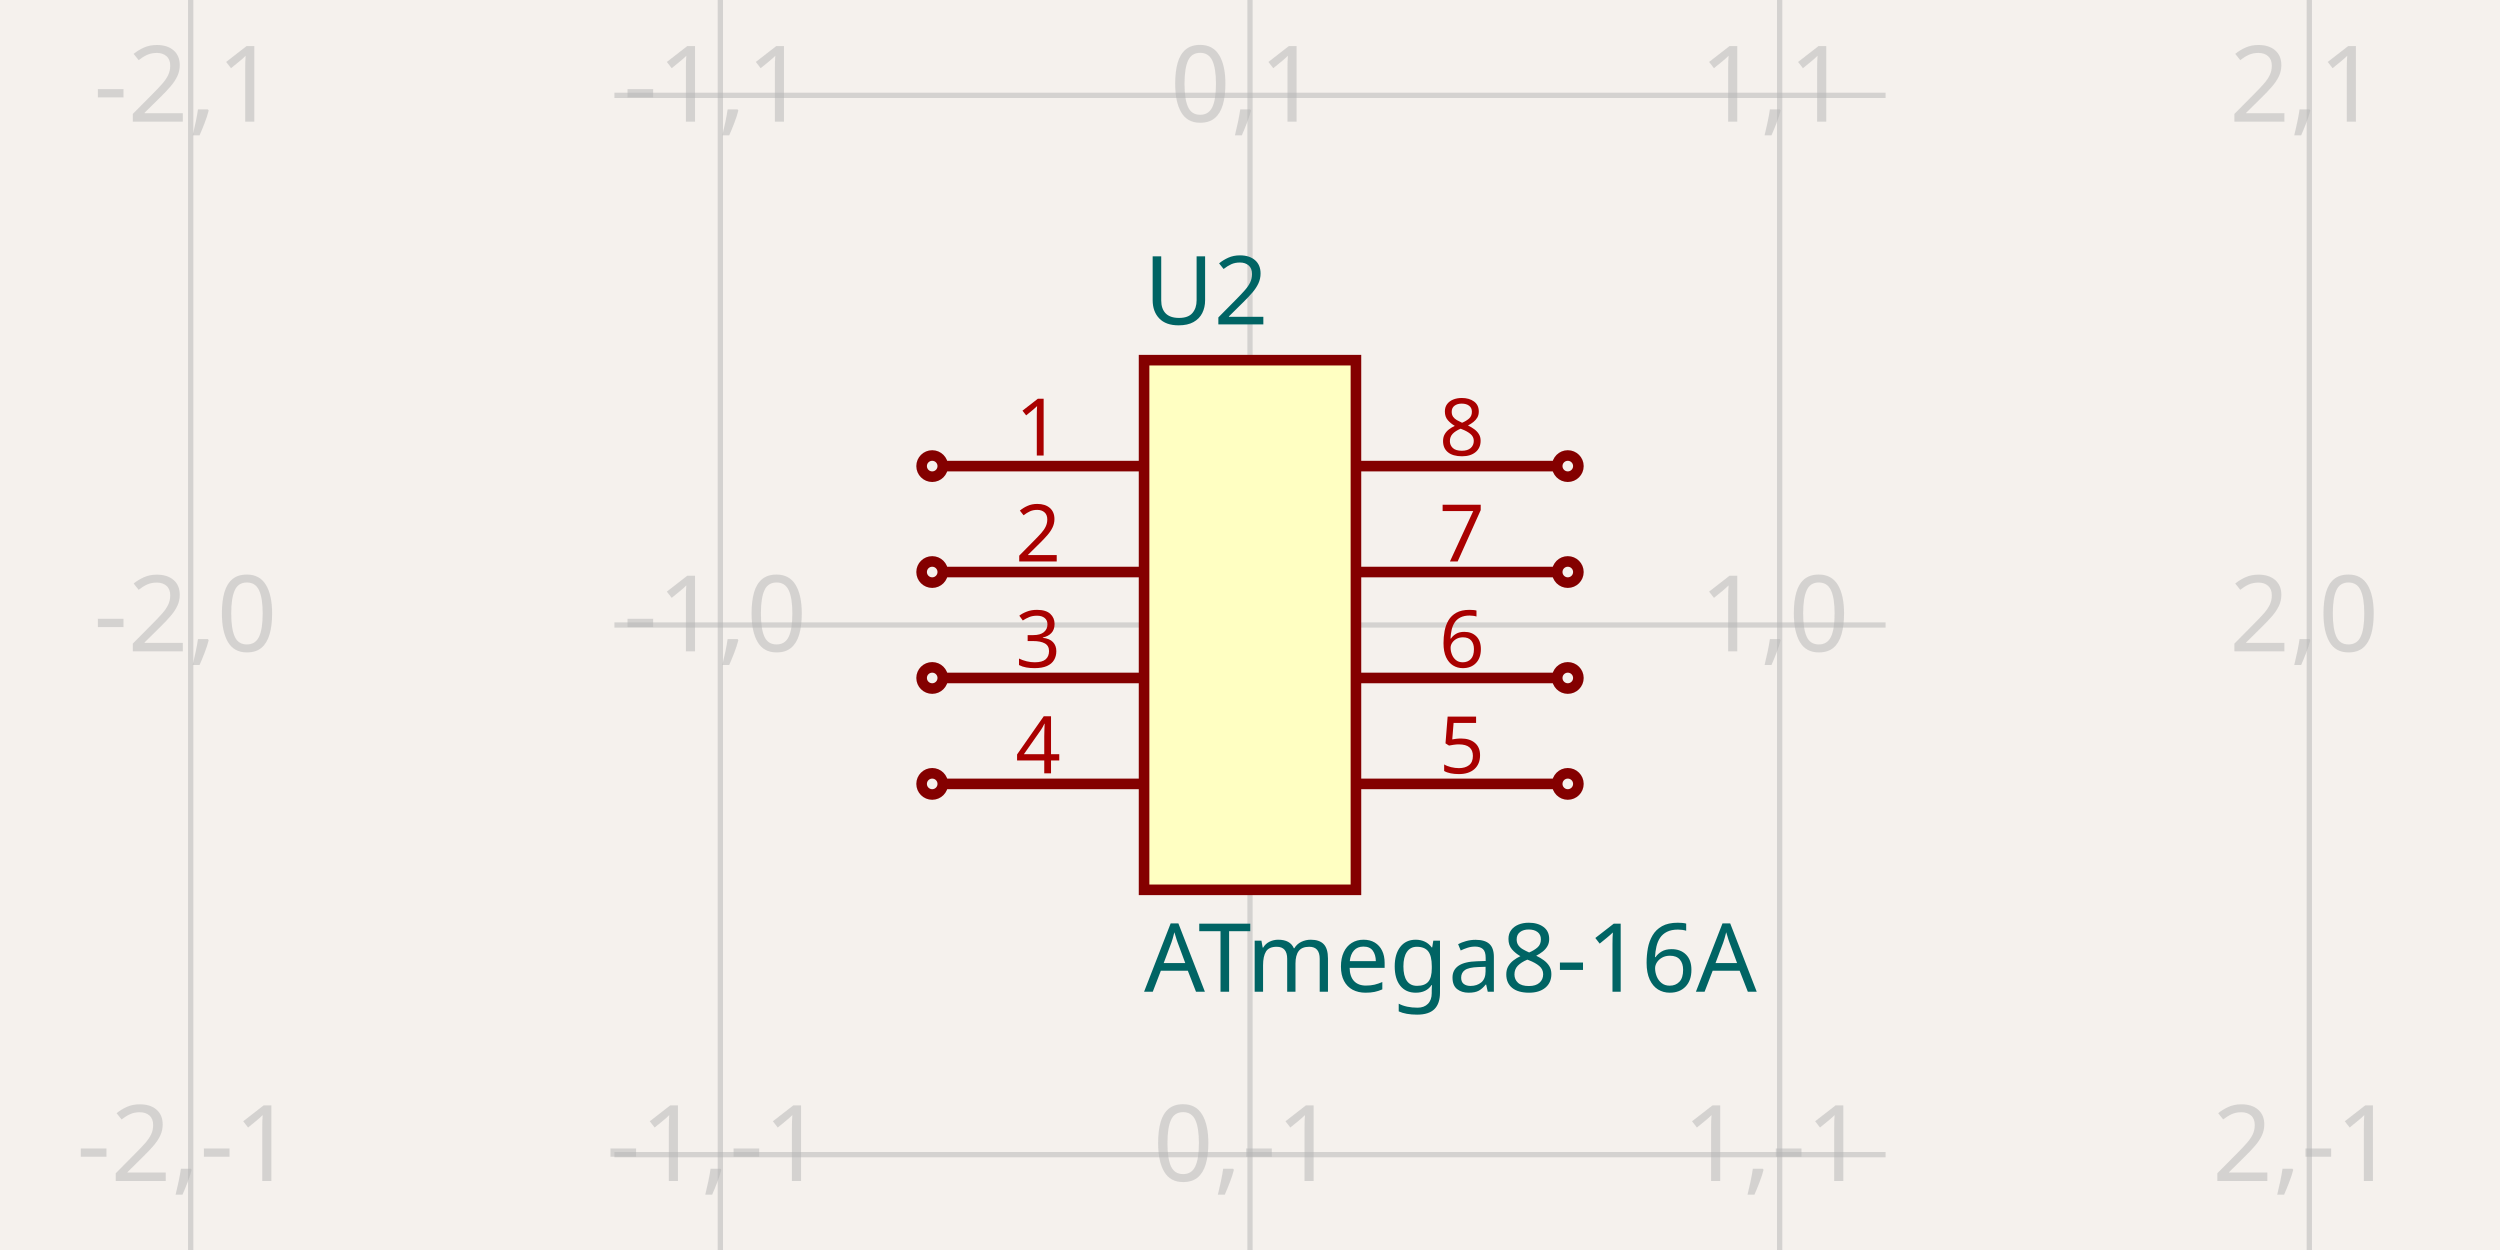
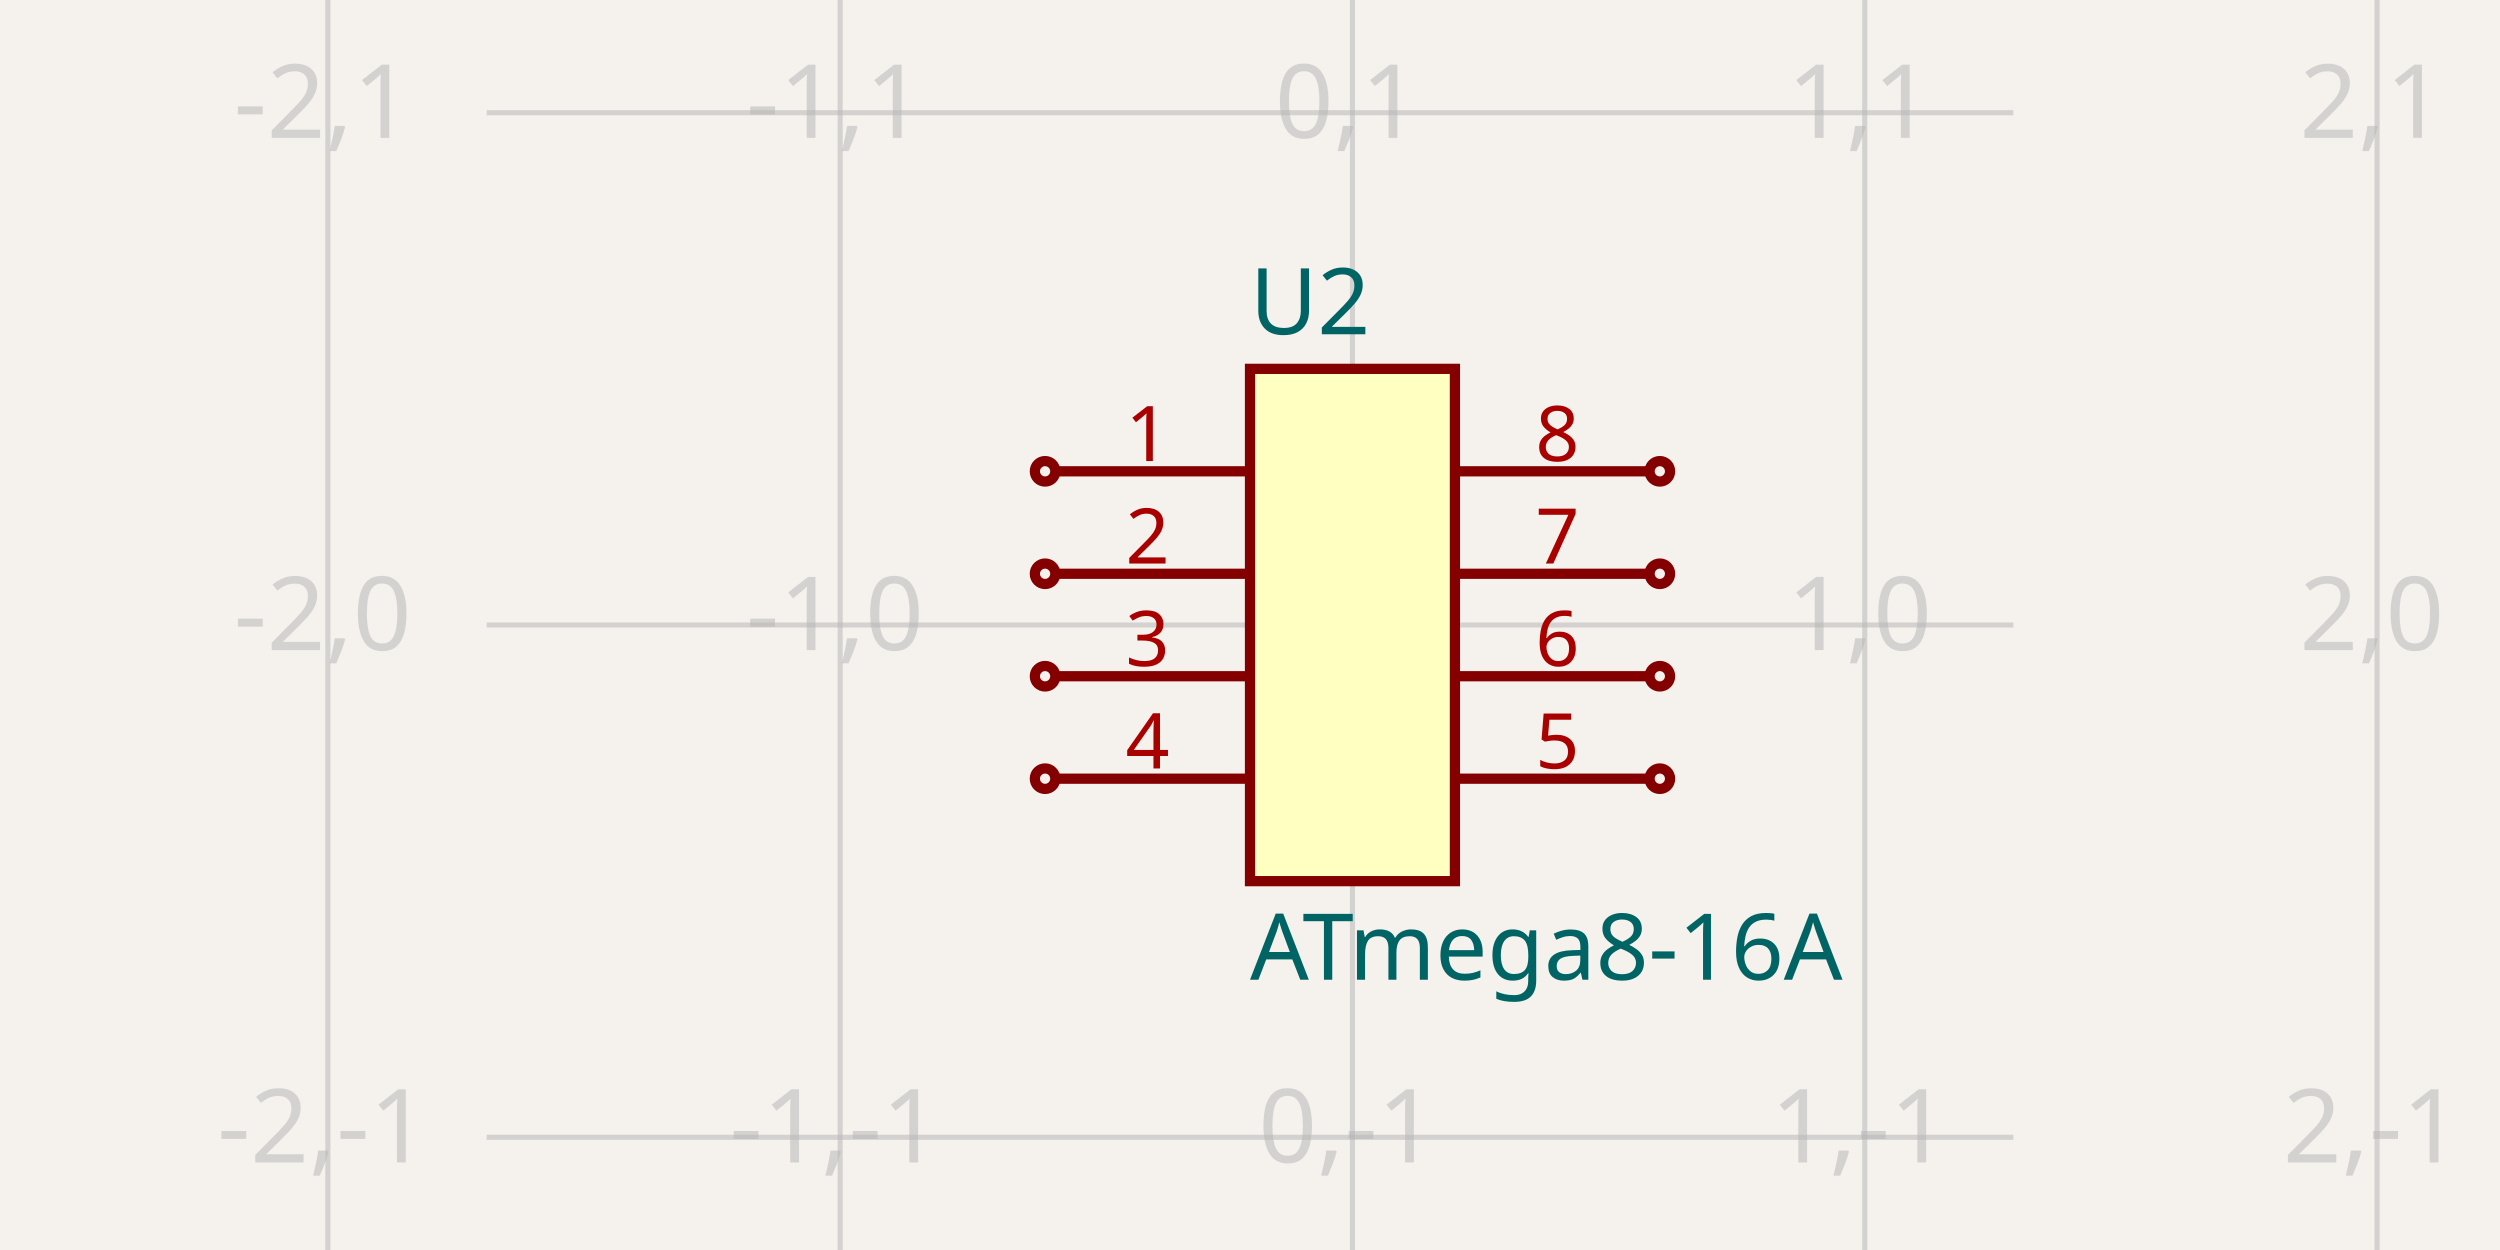
- <svg xmlns="http://www.w3.org/2000/svg" width="1200" height="600" style="background-color: rgb(245, 241, 237)" data-real-to-screen-transform="matrix(254.2372881356,0,0,-254.2372881356,600,300)">
+ <svg xmlns="http://www.w3.org/2000/svg" width="1200" height="600" style="background-color: rgb(245, 241, 237)" data-real-to-screen-transform="matrix(245.9016393443,0,0,-245.9016393443,649.1803278689,300)">
  <style>
              .boundary { fill: rgb(245, 241, 237); }
              .schematic-boundary { fill: none; stroke: #fff; }
              .component { fill: none; stroke: rgb(132, 0, 0); }
              .chip { fill: rgb(255, 255, 194); stroke: rgb(132, 0, 0); }
              .component-pin { fill: none; stroke: rgb(132, 0, 0); }
              .trace:hover {
                filter: invert(1);
              }
              .trace:hover .trace-crossing-outline {
                opacity: 0;
              }
              .text { font-family: sans-serif; fill: rgb(0, 150, 0); }
              .pin-number { fill: rgb(169, 0, 0); }
              .port-label { fill: rgb(0, 100, 100); }
              .component-name { fill: rgb(0, 100, 100); }
            </style>
  <rect class="boundary" x="0" y="0" width="1200" height="600" />
  <g class="grid">
-     <line x1="91.525" y1="600" x2="91.525" y2="-8.071765478234738e-12" stroke="rgb(181, 181, 181)" stroke-width="2.542" stroke-opacity="0.5" />
-     <line x1="345.763" y1="600" x2="345.763" y2="-8.071765478234738e-12" stroke="rgb(181, 181, 181)" stroke-width="2.542" stroke-opacity="0.5" />
-     <line x1="600" y1="600" x2="600" y2="-8.071765478234738e-12" stroke="rgb(181, 181, 181)" stroke-width="2.542" stroke-opacity="0.5" />
-     <line x1="854.237" y1="600" x2="854.237" y2="-8.071765478234738e-12" stroke="rgb(181, 181, 181)" stroke-width="2.542" stroke-opacity="0.5" />
-     <line x1="1108.475" y1="600" x2="1108.475" y2="-8.071765478234738e-12" stroke="rgb(181, 181, 181)" stroke-width="2.542" stroke-opacity="0.5" />
-     <line x1="294.915" y1="808.475" x2="905.085" y2="808.475" stroke="rgb(181, 181, 181)" stroke-width="2.542" stroke-opacity="0.5" />
-     <line x1="294.915" y1="554.237" x2="905.085" y2="554.237" stroke="rgb(181, 181, 181)" stroke-width="2.542" stroke-opacity="0.5" />
-     <line x1="294.915" y1="300" x2="905.085" y2="300" stroke="rgb(181, 181, 181)" stroke-width="2.542" stroke-opacity="0.5" />
-     <line x1="294.915" y1="45.763" x2="905.085" y2="45.763" stroke="rgb(181, 181, 181)" stroke-width="2.542" stroke-opacity="0.5" />
-     <line x1="294.915" y1="-208.475" x2="905.085" y2="-208.475" stroke="rgb(181, 181, 181)" stroke-width="2.542" stroke-opacity="0.5" />
-     <text x="89.025" y="803.475" fill="rgb(181, 181, 181)" font-size="50.847" fill-opacity="0.5" text-anchor="middle" dominant-baseline="middle" font-family="sans-serif">-2,-2</text>
-     <text x="89.025" y="549.237" fill="rgb(181, 181, 181)" font-size="50.847" fill-opacity="0.5" text-anchor="middle" dominant-baseline="middle" font-family="sans-serif">-2,-1</text>
-     <text x="89.025" y="295" fill="rgb(181, 181, 181)" font-size="50.847" fill-opacity="0.5" text-anchor="middle" dominant-baseline="middle" font-family="sans-serif">-2,0</text>
-     <text x="89.025" y="40.763" fill="rgb(181, 181, 181)" font-size="50.847" fill-opacity="0.5" text-anchor="middle" dominant-baseline="middle" font-family="sans-serif">-2,1</text>
-     <text x="89.025" y="-213.475" fill="rgb(181, 181, 181)" font-size="50.847" fill-opacity="0.5" text-anchor="middle" dominant-baseline="middle" font-family="sans-serif">-2,2</text>
-     <text x="343.263" y="803.475" fill="rgb(181, 181, 181)" font-size="50.847" fill-opacity="0.5" text-anchor="middle" dominant-baseline="middle" font-family="sans-serif">-1,-2</text>
-     <text x="343.263" y="549.237" fill="rgb(181, 181, 181)" font-size="50.847" fill-opacity="0.5" text-anchor="middle" dominant-baseline="middle" font-family="sans-serif">-1,-1</text>
-     <text x="343.263" y="295" fill="rgb(181, 181, 181)" font-size="50.847" fill-opacity="0.5" text-anchor="middle" dominant-baseline="middle" font-family="sans-serif">-1,0</text>
-     <text x="343.263" y="40.763" fill="rgb(181, 181, 181)" font-size="50.847" fill-opacity="0.5" text-anchor="middle" dominant-baseline="middle" font-family="sans-serif">-1,1</text>
-     <text x="343.263" y="-213.475" fill="rgb(181, 181, 181)" font-size="50.847" fill-opacity="0.5" text-anchor="middle" dominant-baseline="middle" font-family="sans-serif">-1,2</text>
-     <text x="597.5" y="803.475" fill="rgb(181, 181, 181)" font-size="50.847" fill-opacity="0.5" text-anchor="middle" dominant-baseline="middle" font-family="sans-serif">0,-2</text>
-     <text x="597.5" y="549.237" fill="rgb(181, 181, 181)" font-size="50.847" fill-opacity="0.5" text-anchor="middle" dominant-baseline="middle" font-family="sans-serif">0,-1</text>
-     <text x="597.5" y="295" fill="rgb(181, 181, 181)" font-size="50.847" fill-opacity="0.5" text-anchor="middle" dominant-baseline="middle" font-family="sans-serif">0,0</text>
-     <text x="597.5" y="40.763" fill="rgb(181, 181, 181)" font-size="50.847" fill-opacity="0.5" text-anchor="middle" dominant-baseline="middle" font-family="sans-serif">0,1</text>
-     <text x="597.5" y="-213.475" fill="rgb(181, 181, 181)" font-size="50.847" fill-opacity="0.5" text-anchor="middle" dominant-baseline="middle" font-family="sans-serif">0,2</text>
-     <text x="851.737" y="803.475" fill="rgb(181, 181, 181)" font-size="50.847" fill-opacity="0.5" text-anchor="middle" dominant-baseline="middle" font-family="sans-serif">1,-2</text>
-     <text x="851.737" y="549.237" fill="rgb(181, 181, 181)" font-size="50.847" fill-opacity="0.5" text-anchor="middle" dominant-baseline="middle" font-family="sans-serif">1,-1</text>
-     <text x="851.737" y="295" fill="rgb(181, 181, 181)" font-size="50.847" fill-opacity="0.5" text-anchor="middle" dominant-baseline="middle" font-family="sans-serif">1,0</text>
-     <text x="851.737" y="40.763" fill="rgb(181, 181, 181)" font-size="50.847" fill-opacity="0.5" text-anchor="middle" dominant-baseline="middle" font-family="sans-serif">1,1</text>
-     <text x="851.737" y="-213.475" fill="rgb(181, 181, 181)" font-size="50.847" fill-opacity="0.5" text-anchor="middle" dominant-baseline="middle" font-family="sans-serif">1,2</text>
-     <text x="1105.975" y="803.475" fill="rgb(181, 181, 181)" font-size="50.847" fill-opacity="0.5" text-anchor="middle" dominant-baseline="middle" font-family="sans-serif">2,-2</text>
-     <text x="1105.975" y="549.237" fill="rgb(181, 181, 181)" font-size="50.847" fill-opacity="0.5" text-anchor="middle" dominant-baseline="middle" font-family="sans-serif">2,-1</text>
-     <text x="1105.975" y="295" fill="rgb(181, 181, 181)" font-size="50.847" fill-opacity="0.5" text-anchor="middle" dominant-baseline="middle" font-family="sans-serif">2,0</text>
-     <text x="1105.975" y="40.763" fill="rgb(181, 181, 181)" font-size="50.847" fill-opacity="0.5" text-anchor="middle" dominant-baseline="middle" font-family="sans-serif">2,1</text>
-     <text x="1105.975" y="-213.475" fill="rgb(181, 181, 181)" font-size="50.847" fill-opacity="0.5" text-anchor="middle" dominant-baseline="middle" font-family="sans-serif">2,2</text>
+     <line x1="157.377" y1="600" x2="157.377" y2="-4.5986325858393684e-11" stroke="rgb(181, 181, 181)" stroke-width="2.459" stroke-opacity="0.5" />
+     <line x1="403.279" y1="600" x2="403.279" y2="-4.5986325858393684e-11" stroke="rgb(181, 181, 181)" stroke-width="2.459" stroke-opacity="0.5" />
+     <line x1="649.18" y1="600" x2="649.18" y2="-4.5986325858393684e-11" stroke="rgb(181, 181, 181)" stroke-width="2.459" stroke-opacity="0.5" />
+     <line x1="895.082" y1="600" x2="895.082" y2="-4.5986325858393684e-11" stroke="rgb(181, 181, 181)" stroke-width="2.459" stroke-opacity="0.5" />
+     <line x1="1140.984" y1="600" x2="1140.984" y2="-4.5986325858393684e-11" stroke="rgb(181, 181, 181)" stroke-width="2.459" stroke-opacity="0.5" />
+     <line x1="233.607" y1="791.803" x2="966.393" y2="791.803" stroke="rgb(181, 181, 181)" stroke-width="2.459" stroke-opacity="0.5" />
+     <line x1="233.607" y1="545.902" x2="966.393" y2="545.902" stroke="rgb(181, 181, 181)" stroke-width="2.459" stroke-opacity="0.5" />
+     <line x1="233.607" y1="300" x2="966.393" y2="300" stroke="rgb(181, 181, 181)" stroke-width="2.459" stroke-opacity="0.5" />
+     <line x1="233.607" y1="54.098" x2="966.393" y2="54.098" stroke="rgb(181, 181, 181)" stroke-width="2.459" stroke-opacity="0.5" />
+     <line x1="233.607" y1="-191.803" x2="966.393" y2="-191.803" stroke="rgb(181, 181, 181)" stroke-width="2.459" stroke-opacity="0.5" />
+     <text x="154.877" y="786.803" fill="rgb(181, 181, 181)" font-size="49.18" fill-opacity="0.5" text-anchor="middle" dominant-baseline="middle" font-family="sans-serif">-2,-2</text>
+     <text x="154.877" y="540.902" fill="rgb(181, 181, 181)" font-size="49.18" fill-opacity="0.5" text-anchor="middle" dominant-baseline="middle" font-family="sans-serif">-2,-1</text>
+     <text x="154.877" y="295" fill="rgb(181, 181, 181)" font-size="49.18" fill-opacity="0.5" text-anchor="middle" dominant-baseline="middle" font-family="sans-serif">-2,0</text>
+     <text x="154.877" y="49.098" fill="rgb(181, 181, 181)" font-size="49.18" fill-opacity="0.5" text-anchor="middle" dominant-baseline="middle" font-family="sans-serif">-2,1</text>
+     <text x="154.877" y="-196.803" fill="rgb(181, 181, 181)" font-size="49.18" fill-opacity="0.5" text-anchor="middle" dominant-baseline="middle" font-family="sans-serif">-2,2</text>
+     <text x="400.779" y="786.803" fill="rgb(181, 181, 181)" font-size="49.18" fill-opacity="0.5" text-anchor="middle" dominant-baseline="middle" font-family="sans-serif">-1,-2</text>
+     <text x="400.779" y="540.902" fill="rgb(181, 181, 181)" font-size="49.18" fill-opacity="0.5" text-anchor="middle" dominant-baseline="middle" font-family="sans-serif">-1,-1</text>
+     <text x="400.779" y="295" fill="rgb(181, 181, 181)" font-size="49.18" fill-opacity="0.5" text-anchor="middle" dominant-baseline="middle" font-family="sans-serif">-1,0</text>
+     <text x="400.779" y="49.098" fill="rgb(181, 181, 181)" font-size="49.18" fill-opacity="0.5" text-anchor="middle" dominant-baseline="middle" font-family="sans-serif">-1,1</text>
+     <text x="400.779" y="-196.803" fill="rgb(181, 181, 181)" font-size="49.18" fill-opacity="0.5" text-anchor="middle" dominant-baseline="middle" font-family="sans-serif">-1,2</text>
+     <text x="646.68" y="786.803" fill="rgb(181, 181, 181)" font-size="49.18" fill-opacity="0.5" text-anchor="middle" dominant-baseline="middle" font-family="sans-serif">0,-2</text>
+     <text x="646.68" y="540.902" fill="rgb(181, 181, 181)" font-size="49.18" fill-opacity="0.5" text-anchor="middle" dominant-baseline="middle" font-family="sans-serif">0,-1</text>
+     <text x="646.68" y="295" fill="rgb(181, 181, 181)" font-size="49.18" fill-opacity="0.5" text-anchor="middle" dominant-baseline="middle" font-family="sans-serif">0,0</text>
+     <text x="646.68" y="49.098" fill="rgb(181, 181, 181)" font-size="49.18" fill-opacity="0.5" text-anchor="middle" dominant-baseline="middle" font-family="sans-serif">0,1</text>
+     <text x="646.68" y="-196.803" fill="rgb(181, 181, 181)" font-size="49.18" fill-opacity="0.5" text-anchor="middle" dominant-baseline="middle" font-family="sans-serif">0,2</text>
+     <text x="892.582" y="786.803" fill="rgb(181, 181, 181)" font-size="49.18" fill-opacity="0.5" text-anchor="middle" dominant-baseline="middle" font-family="sans-serif">1,-2</text>
+     <text x="892.582" y="540.902" fill="rgb(181, 181, 181)" font-size="49.18" fill-opacity="0.5" text-anchor="middle" dominant-baseline="middle" font-family="sans-serif">1,-1</text>
+     <text x="892.582" y="295" fill="rgb(181, 181, 181)" font-size="49.18" fill-opacity="0.5" text-anchor="middle" dominant-baseline="middle" font-family="sans-serif">1,0</text>
+     <text x="892.582" y="49.098" fill="rgb(181, 181, 181)" font-size="49.18" fill-opacity="0.5" text-anchor="middle" dominant-baseline="middle" font-family="sans-serif">1,1</text>
+     <text x="892.582" y="-196.803" fill="rgb(181, 181, 181)" font-size="49.18" fill-opacity="0.5" text-anchor="middle" dominant-baseline="middle" font-family="sans-serif">1,2</text>
+     <text x="1138.484" y="786.803" fill="rgb(181, 181, 181)" font-size="49.18" fill-opacity="0.5" text-anchor="middle" dominant-baseline="middle" font-family="sans-serif">2,-2</text>
+     <text x="1138.484" y="540.902" fill="rgb(181, 181, 181)" font-size="49.18" fill-opacity="0.5" text-anchor="middle" dominant-baseline="middle" font-family="sans-serif">2,-1</text>
+     <text x="1138.484" y="295" fill="rgb(181, 181, 181)" font-size="49.18" fill-opacity="0.5" text-anchor="middle" dominant-baseline="middle" font-family="sans-serif">2,0</text>
+     <text x="1138.484" y="49.098" fill="rgb(181, 181, 181)" font-size="49.18" fill-opacity="0.5" text-anchor="middle" dominant-baseline="middle" font-family="sans-serif">2,1</text>
+     <text x="1138.484" y="-196.803" fill="rgb(181, 181, 181)" font-size="49.18" fill-opacity="0.5" text-anchor="middle" dominant-baseline="middle" font-family="sans-serif">2,2</text>
  </g>
  <g data-circuit-json-type="schematic_component" data-schematic-component-id="schematic_component_0">
-     <rect class="component chip" x="549.153" y="172.881" width="101.695" height="254.237" stroke-width="5.085px" fill="rgb(255, 255, 194)" stroke="rgb(132, 0, 0)" />
-     <rect class="component-overlay" x="549.153" y="172.881" width="101.695" height="254.237" fill="transparent" />
-     <text x="549.153" y="460.169" fill="#006464" text-anchor="start" dominant-baseline="middle" font-family="sans-serif" font-size="45.763px" transform="rotate(0, 549.1525, 460.1695)">ATmega8-16A</text>
-     <text x="549.153" y="139.831" fill="#006464" text-anchor="start" dominant-baseline="middle" font-family="sans-serif" font-size="45.763px" transform="rotate(0, 549.1525, 139.8305)">U2</text>
-     <line class="component-pin" x1="452.542" y1="223.729" x2="549.153" y2="223.729" stroke-width="5.085px" />
-     <circle class="component-pin" cx="447.458" cy="223.729" r="5.085" stroke-width="5.085px" />
-     <text class="pin-number" x="498.305" y="218.644" style="font-family: sans-serif;" fill="rgb(169, 0, 0)" text-anchor="middle" dominant-baseline="auto" font-size="38.136px" transform="">1</text>
-     <line class="component-pin" x1="452.542" y1="274.576" x2="549.153" y2="274.576" stroke-width="5.085px" />
-     <circle class="component-pin" cx="447.458" cy="274.576" r="5.085" stroke-width="5.085px" />
-     <text class="pin-number" x="498.305" y="269.492" style="font-family: sans-serif;" fill="rgb(169, 0, 0)" text-anchor="middle" dominant-baseline="auto" font-size="38.136px" transform="">2</text>
-     <line class="component-pin" x1="452.542" y1="325.424" x2="549.153" y2="325.424" stroke-width="5.085px" />
-     <circle class="component-pin" cx="447.458" cy="325.424" r="5.085" stroke-width="5.085px" />
-     <text class="pin-number" x="498.305" y="320.339" style="font-family: sans-serif;" fill="rgb(169, 0, 0)" text-anchor="middle" dominant-baseline="auto" font-size="38.136px" transform="">3</text>
-     <line class="component-pin" x1="452.542" y1="376.271" x2="549.153" y2="376.271" stroke-width="5.085px" />
-     <circle class="component-pin" cx="447.458" cy="376.271" r="5.085" stroke-width="5.085px" />
-     <text class="pin-number" x="498.305" y="371.186" style="font-family: sans-serif;" fill="rgb(169, 0, 0)" text-anchor="middle" dominant-baseline="auto" font-size="38.136px" transform="">4</text>
-     <line class="component-pin" x1="747.458" y1="376.271" x2="650.847" y2="376.271" stroke-width="5.085px" />
-     <circle class="component-pin" cx="752.542" cy="376.271" r="5.085" stroke-width="5.085px" />
-     <text class="pin-number" x="701.695" y="371.186" style="font-family: sans-serif;" fill="rgb(169, 0, 0)" text-anchor="middle" dominant-baseline="auto" font-size="38.136px" transform="">5</text>
-     <line class="component-pin" x1="747.458" y1="325.424" x2="650.847" y2="325.424" stroke-width="5.085px" />
-     <circle class="component-pin" cx="752.542" cy="325.424" r="5.085" stroke-width="5.085px" />
-     <text class="pin-number" x="701.695" y="320.339" style="font-family: sans-serif;" fill="rgb(169, 0, 0)" text-anchor="middle" dominant-baseline="auto" font-size="38.136px" transform="">6</text>
-     <line class="component-pin" x1="747.458" y1="274.576" x2="650.847" y2="274.576" stroke-width="5.085px" />
-     <circle class="component-pin" cx="752.542" cy="274.576" r="5.085" stroke-width="5.085px" />
-     <text class="pin-number" x="701.695" y="269.492" style="font-family: sans-serif;" fill="rgb(169, 0, 0)" text-anchor="middle" dominant-baseline="auto" font-size="38.136px" transform="">7</text>
-     <line class="component-pin" x1="747.458" y1="223.729" x2="650.847" y2="223.729" stroke-width="5.085px" />
-     <circle class="component-pin" cx="752.542" cy="223.729" r="5.085" stroke-width="5.085px" />
-     <text class="pin-number" x="701.695" y="218.644" style="font-family: sans-serif;" fill="rgb(169, 0, 0)" text-anchor="middle" dominant-baseline="auto" font-size="38.136px" transform="">8</text>
+     <rect class="component chip" x="600" y="177.049" width="98.361" height="245.902" stroke-width="4.918px" fill="rgb(255, 255, 194)" stroke="rgb(132, 0, 0)" />
+     <rect class="component-overlay" x="600" y="177.049" width="98.361" height="245.902" fill="transparent" />
+     <text x="600" y="454.918" fill="#006464" text-anchor="start" dominant-baseline="middle" font-family="sans-serif" font-size="44.262px" transform="rotate(0, 600, 454.918)">ATmega8-16A</text>
+     <text x="600" y="145.082" fill="#006464" text-anchor="start" dominant-baseline="middle" font-family="sans-serif" font-size="44.262px" transform="rotate(0, 600, 145.082)">U2</text>
+     <line class="component-pin" x1="506.557" y1="226.23" x2="600" y2="226.23" stroke-width="4.918px" />
+     <circle class="component-pin" cx="501.639" cy="226.23" r="4.918" stroke-width="4.918px" />
+     <text class="pin-number" x="550.82" y="221.311" style="font-family: sans-serif;" fill="rgb(169, 0, 0)" text-anchor="middle" dominant-baseline="auto" font-size="36.885px" transform="">1</text>
+     <line class="component-pin" x1="506.557" y1="275.41" x2="600" y2="275.41" stroke-width="4.918px" />
+     <circle class="component-pin" cx="501.639" cy="275.41" r="4.918" stroke-width="4.918px" />
+     <text class="pin-number" x="550.82" y="270.492" style="font-family: sans-serif;" fill="rgb(169, 0, 0)" text-anchor="middle" dominant-baseline="auto" font-size="36.885px" transform="">2</text>
+     <line class="component-pin" x1="506.557" y1="324.59" x2="600" y2="324.59" stroke-width="4.918px" />
+     <circle class="component-pin" cx="501.639" cy="324.59" r="4.918" stroke-width="4.918px" />
+     <text class="pin-number" x="550.82" y="319.672" style="font-family: sans-serif;" fill="rgb(169, 0, 0)" text-anchor="middle" dominant-baseline="auto" font-size="36.885px" transform="">3</text>
+     <line class="component-pin" x1="506.557" y1="373.77" x2="600" y2="373.77" stroke-width="4.918px" />
+     <circle class="component-pin" cx="501.639" cy="373.77" r="4.918" stroke-width="4.918px" />
+     <text class="pin-number" x="550.82" y="368.852" style="font-family: sans-serif;" fill="rgb(169, 0, 0)" text-anchor="middle" dominant-baseline="auto" font-size="36.885px" transform="">4</text>
+     <line class="component-pin" x1="791.803" y1="373.77" x2="698.361" y2="373.77" stroke-width="4.918px" />
+     <circle class="component-pin" cx="796.721" cy="373.77" r="4.918" stroke-width="4.918px" />
+     <text class="pin-number" x="747.541" y="368.852" style="font-family: sans-serif;" fill="rgb(169, 0, 0)" text-anchor="middle" dominant-baseline="auto" font-size="36.885px" transform="">5</text>
+     <line class="component-pin" x1="791.803" y1="324.59" x2="698.361" y2="324.59" stroke-width="4.918px" />
+     <circle class="component-pin" cx="796.721" cy="324.59" r="4.918" stroke-width="4.918px" />
+     <text class="pin-number" x="747.541" y="319.672" style="font-family: sans-serif;" fill="rgb(169, 0, 0)" text-anchor="middle" dominant-baseline="auto" font-size="36.885px" transform="">6</text>
+     <line class="component-pin" x1="791.803" y1="275.41" x2="698.361" y2="275.41" stroke-width="4.918px" />
+     <circle class="component-pin" cx="796.721" cy="275.41" r="4.918" stroke-width="4.918px" />
+     <text class="pin-number" x="747.541" y="270.492" style="font-family: sans-serif;" fill="rgb(169, 0, 0)" text-anchor="middle" dominant-baseline="auto" font-size="36.885px" transform="">7</text>
+     <line class="component-pin" x1="791.803" y1="226.23" x2="698.361" y2="226.23" stroke-width="4.918px" />
+     <circle class="component-pin" cx="796.721" cy="226.23" r="4.918" stroke-width="4.918px" />
+     <text class="pin-number" x="747.541" y="221.311" style="font-family: sans-serif;" fill="rgb(169, 0, 0)" text-anchor="middle" dominant-baseline="auto" font-size="36.885px" transform="">8</text>
  </g>
</svg>
